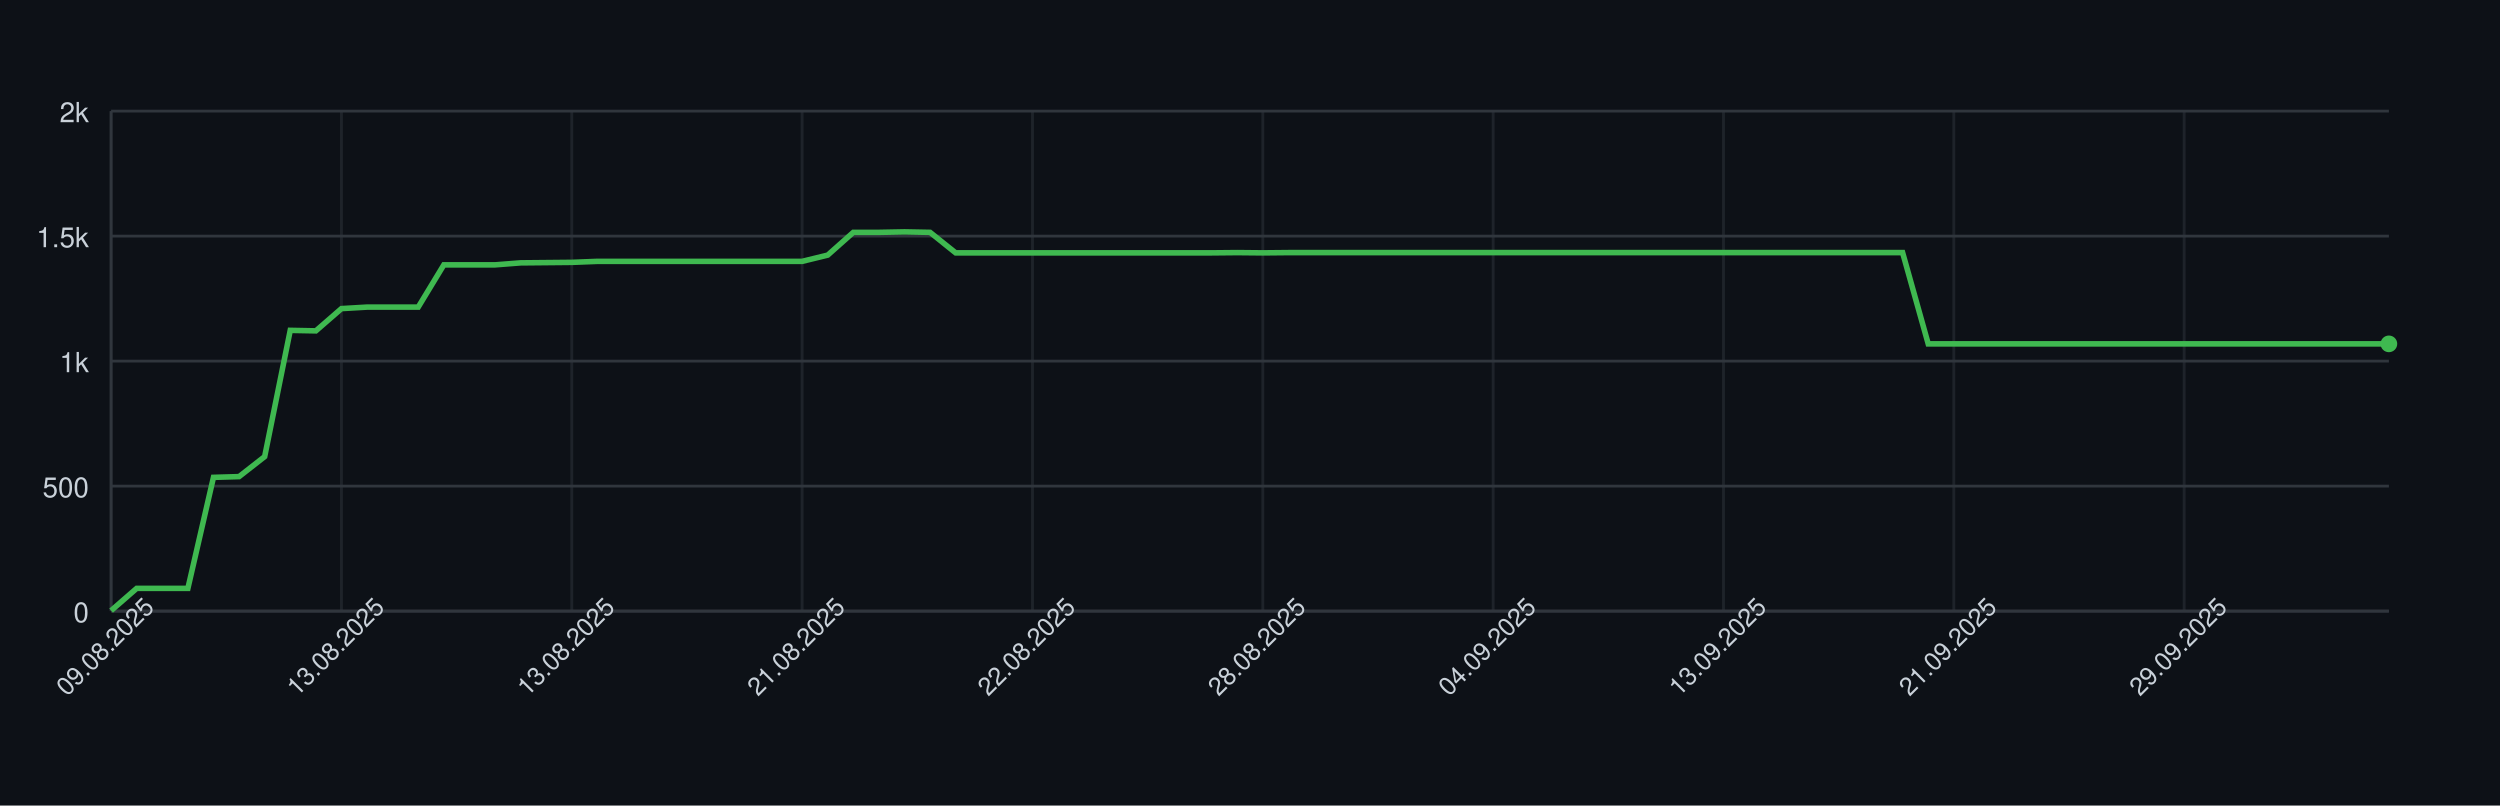
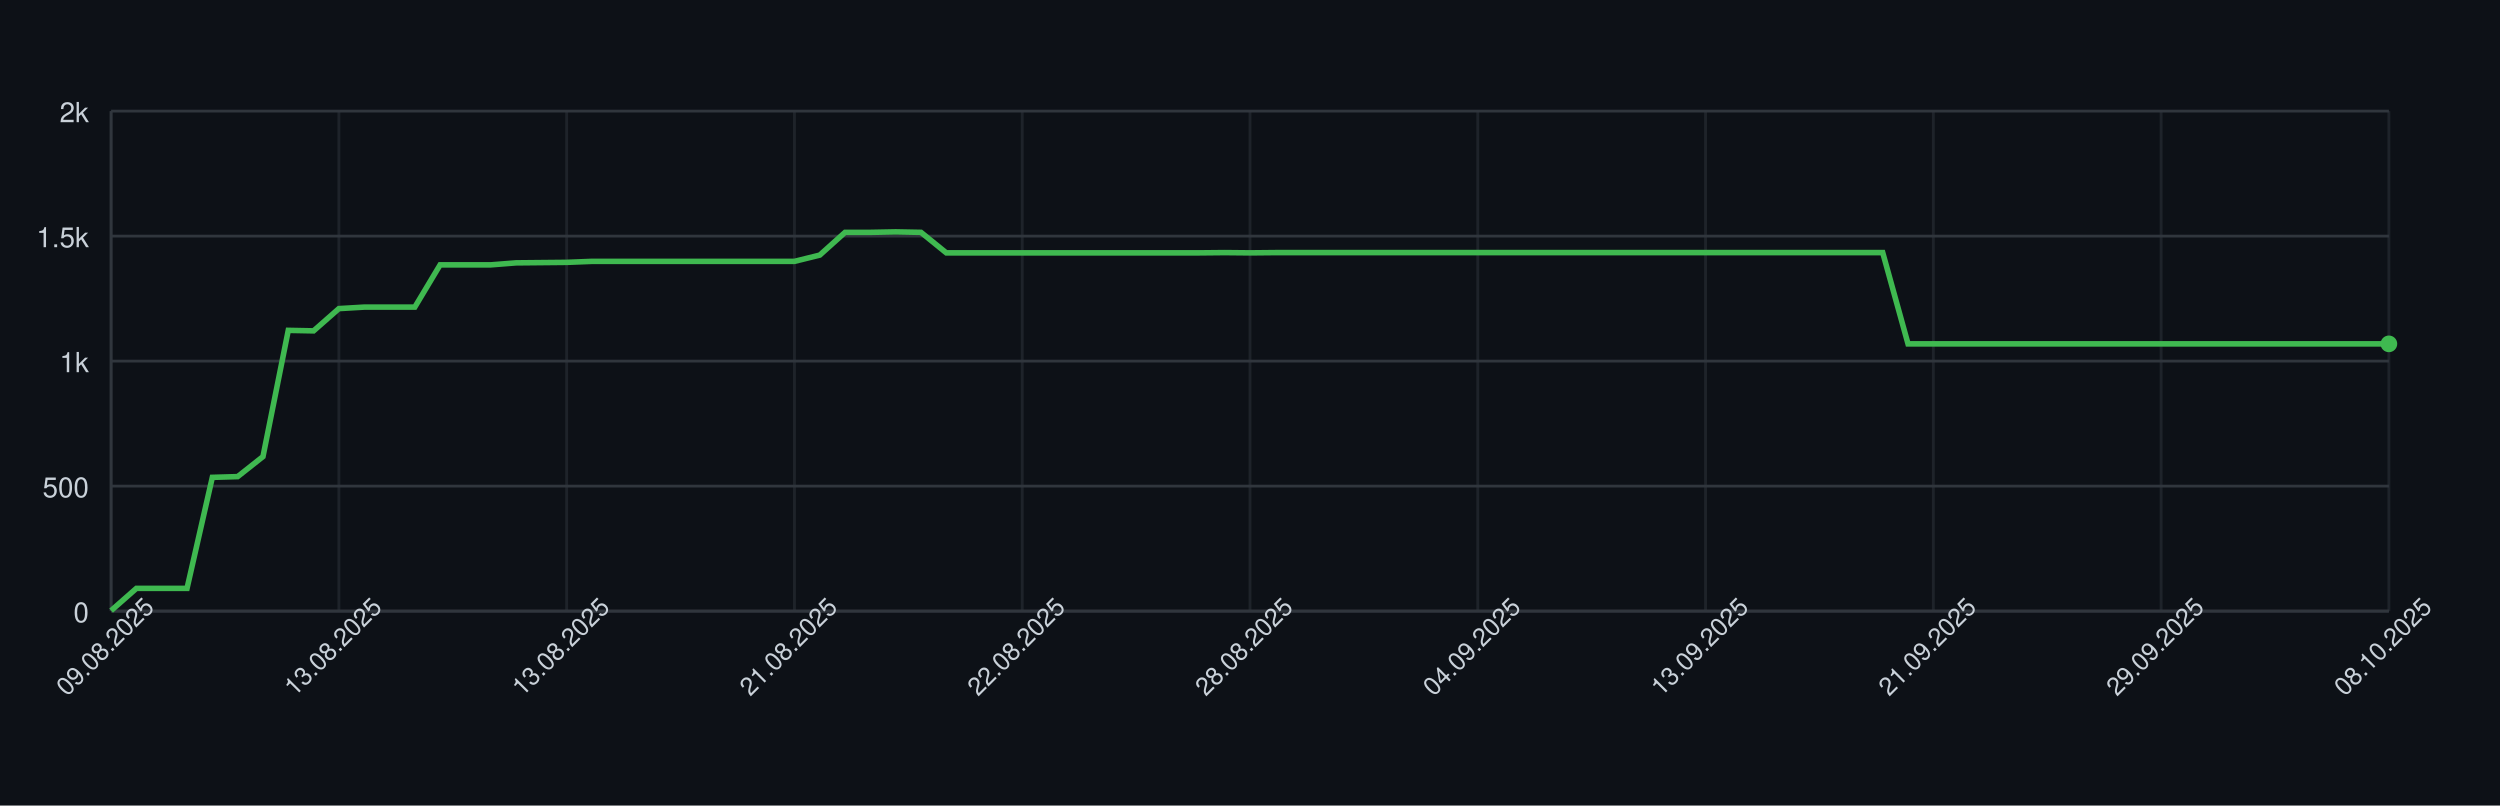
<svg xmlns="http://www.w3.org/2000/svg" width="900" height="290" style="font-family: -apple-system, BlinkMacSystemFont, 'Segoe UI', Helvetica, Arial, sans-serif;">
  <rect width="100%" height="100%" fill="#0d1117" />
  <g>
    <line x1="40" y1="220.00" x2="860" y2="220.00" stroke="#30363d" />
    <text x="32" y="224.00" font-size="10" fill="#c9d1d9" text-anchor="end">0</text>
    <line x1="40" y1="175.00" x2="860" y2="175.00" stroke="#30363d" />
    <text x="32" y="179.00" font-size="10" fill="#c9d1d9" text-anchor="end">500</text>
    <line x1="40" y1="130.00" x2="860" y2="130.00" stroke="#30363d" />
    <text x="32" y="134.00" font-size="10" fill="#c9d1d9" text-anchor="end">1k</text>
    <line x1="40" y1="85.00" x2="860" y2="85.00" stroke="#30363d" />
    <text x="32" y="89.00" font-size="10" fill="#c9d1d9" text-anchor="end">1.5k</text>
    <line x1="40" y1="40.00" x2="860" y2="40.00" stroke="#30363d" />
    <text x="32" y="44.00" font-size="10" fill="#c9d1d9" text-anchor="end">2k</text>
    <line x1="40.00" y1="40" x2="40.00" y2="220" stroke="#30363d" opacity="0.5" />
-     <line x1="122.92" y1="40" x2="122.92" y2="220" stroke="#30363d" opacity="0.5" />
-     <line x1="205.84" y1="40" x2="205.84" y2="220" stroke="#30363d" opacity="0.5" />
-     <line x1="288.76" y1="40" x2="288.76" y2="220" stroke="#30363d" opacity="0.5" />
-     <line x1="371.69" y1="40" x2="371.69" y2="220" stroke="#30363d" opacity="0.5" />
-     <line x1="454.61" y1="40" x2="454.61" y2="220" stroke="#30363d" opacity="0.5" />
-     <line x1="537.53" y1="40" x2="537.53" y2="220" stroke="#30363d" opacity="0.5" />
-     <line x1="620.45" y1="40" x2="620.45" y2="220" stroke="#30363d" opacity="0.5" />
-     <line x1="703.37" y1="40" x2="703.37" y2="220" stroke="#30363d" opacity="0.5" />
-     <line x1="786.29" y1="40" x2="786.29" y2="220" stroke="#30363d" opacity="0.5" />
+     <line x1="122.00" y1="40" x2="122.00" y2="220" stroke="#30363d" opacity="0.5" />
+     <line x1="204.00" y1="40" x2="204.00" y2="220" stroke="#30363d" opacity="0.5" />
+     <line x1="286.00" y1="40" x2="286.00" y2="220" stroke="#30363d" opacity="0.5" />
+     <line x1="368.00" y1="40" x2="368.00" y2="220" stroke="#30363d" opacity="0.5" />
+     <line x1="450.00" y1="40" x2="450.00" y2="220" stroke="#30363d" opacity="0.5" />
+     <line x1="532.00" y1="40" x2="532.00" y2="220" stroke="#30363d" opacity="0.5" />
+     <line x1="614.00" y1="40" x2="614.00" y2="220" stroke="#30363d" opacity="0.5" />
+     <line x1="696.00" y1="40" x2="696.00" y2="220" stroke="#30363d" opacity="0.5" />
+     <line x1="778.00" y1="40" x2="778.00" y2="220" stroke="#30363d" opacity="0.5" />
+     <line x1="860.00" y1="40" x2="860.00" y2="220" stroke="#30363d" opacity="0.5" />
    <line x1="40" y1="220" x2="860" y2="220" stroke="#30363d" />
    <line x1="40" y1="40" x2="40" y2="220" stroke="#30363d" />
-     <path d="M 40.00 219.82 L 49.21 211.81 L 58.43 211.81 L 67.64 211.81 L 76.85 171.85 L 86.07 171.58 L 95.28 164.38 L 104.49 118.93 L 113.71 119.11 L 122.92 111.10 L 132.13 110.56 L 141.35 110.56 L 150.56 110.56 L 159.78 95.35 L 168.99 95.35 L 178.20 95.35 L 187.42 94.63 L 196.63 94.54 L 205.84 94.45 L 215.06 94.09 L 224.27 94.09 L 233.48 94.09 L 242.70 94.09 L 251.91 94.09 L 261.12 94.09 L 270.34 94.09 L 279.55 94.09 L 288.76 94.09 L 297.98 91.84 L 307.19 83.65 L 316.40 83.65 L 325.62 83.47 L 334.83 83.65 L 344.04 91.03 L 353.26 91.03 L 362.47 91.03 L 371.69 91.03 L 380.90 91.03 L 390.11 91.03 L 399.33 91.03 L 408.54 91.03 L 417.75 91.03 L 426.97 91.03 L 436.18 91.03 L 445.39 90.94 L 454.61 91.03 L 463.82 90.94 L 473.03 90.94 L 482.25 90.94 L 491.46 90.94 L 500.67 90.94 L 509.89 90.94 L 519.10 90.94 L 528.31 90.94 L 537.53 90.94 L 546.74 90.94 L 555.96 90.94 L 565.17 90.94 L 574.38 90.94 L 583.60 90.94 L 592.81 90.94 L 602.02 90.94 L 611.24 90.94 L 620.45 90.94 L 629.66 90.94 L 638.88 90.94 L 648.09 90.94 L 657.30 90.94 L 666.52 90.94 L 675.73 90.94 L 684.94 90.94 L 694.16 123.79 L 703.37 123.79 L 712.58 123.79 L 721.80 123.79 L 731.01 123.79 L 740.22 123.79 L 749.44 123.79 L 758.65 123.79 L 767.87 123.79 L 777.08 123.79 L 786.29 123.79 L 795.51 123.79 L 804.72 123.79 L 813.93 123.79 L 823.15 123.79 L 832.36 123.79 L 841.57 123.79 L 850.79 123.79 L 860.00 123.79" fill="none" stroke="#3fb950" stroke-width="2" />
+     <path d="M 40.00 219.82 L 49.11 211.81 L 58.22 211.81 L 67.33 211.81 L 76.44 171.85 L 85.56 171.58 L 94.67 164.38 L 103.78 118.93 L 112.89 119.11 L 122.00 111.10 L 131.11 110.56 L 140.22 110.56 L 149.33 110.56 L 158.44 95.35 L 167.56 95.35 L 176.67 95.35 L 185.78 94.63 L 194.89 94.54 L 204.00 94.45 L 213.11 94.09 L 222.22 94.09 L 231.33 94.09 L 240.44 94.09 L 249.56 94.09 L 258.67 94.09 L 267.78 94.09 L 276.89 94.09 L 286.00 94.09 L 295.11 91.84 L 304.22 83.65 L 313.33 83.65 L 322.44 83.47 L 331.56 83.65 L 340.67 91.03 L 349.78 91.03 L 358.89 91.03 L 368.00 91.03 L 377.11 91.03 L 386.22 91.03 L 395.33 91.03 L 404.44 91.03 L 413.56 91.03 L 422.67 91.03 L 431.78 91.03 L 440.89 90.94 L 450.00 91.03 L 459.11 90.94 L 468.22 90.94 L 477.33 90.94 L 486.44 90.94 L 495.56 90.94 L 504.67 90.94 L 513.78 90.94 L 522.89 90.94 L 532.00 90.94 L 541.11 90.94 L 550.22 90.94 L 559.33 90.94 L 568.44 90.94 L 577.56 90.94 L 586.67 90.94 L 595.78 90.94 L 604.89 90.94 L 614.00 90.94 L 623.11 90.94 L 632.22 90.94 L 641.33 90.94 L 650.44 90.94 L 659.56 90.94 L 668.67 90.94 L 677.78 90.94 L 686.89 123.79 L 696.00 123.79 L 705.11 123.79 L 714.22 123.79 L 723.33 123.79 L 732.44 123.79 L 741.56 123.79 L 750.67 123.79 L 759.78 123.79 L 768.89 123.79 L 778.00 123.79 L 787.11 123.79 L 796.22 123.79 L 805.33 123.79 L 814.44 123.79 L 823.56 123.79 L 832.67 123.79 L 841.78 123.79 L 850.89 123.79 L 860.00 123.79" fill="none" stroke="#3fb950" stroke-width="2" />
    <circle cx="860.00" cy="123.79" r="3" fill="#3fb950" />
    <text x="40.00" y="235.00" font-size="9" fill="#c9d1d9" text-anchor="middle" transform="rotate(-45 40.00 235.00)">09.08.2025</text>
-     <text x="122.92" y="235.00" font-size="9" fill="#c9d1d9" text-anchor="middle" transform="rotate(-45 122.92 235.00)">13.08.2025</text>
-     <text x="205.84" y="235.00" font-size="9" fill="#c9d1d9" text-anchor="middle" transform="rotate(-45 205.84 235.00)">13.08.2025</text>
-     <text x="288.76" y="235.00" font-size="9" fill="#c9d1d9" text-anchor="middle" transform="rotate(-45 288.76 235.00)">21.08.2025</text>
-     <text x="371.69" y="235.00" font-size="9" fill="#c9d1d9" text-anchor="middle" transform="rotate(-45 371.69 235.00)">22.08.2025</text>
-     <text x="454.61" y="235.00" font-size="9" fill="#c9d1d9" text-anchor="middle" transform="rotate(-45 454.61 235.00)">28.08.2025</text>
-     <text x="537.53" y="235.00" font-size="9" fill="#c9d1d9" text-anchor="middle" transform="rotate(-45 537.53 235.00)">04.09.2025</text>
-     <text x="620.45" y="235.00" font-size="9" fill="#c9d1d9" text-anchor="middle" transform="rotate(-45 620.45 235.00)">13.09.2025</text>
-     <text x="703.37" y="235.00" font-size="9" fill="#c9d1d9" text-anchor="middle" transform="rotate(-45 703.37 235.00)">21.09.2025</text>
-     <text x="786.29" y="235.00" font-size="9" fill="#c9d1d9" text-anchor="middle" transform="rotate(-45 786.29 235.00)">29.09.2025</text>
+     <text x="122.00" y="235.00" font-size="9" fill="#c9d1d9" text-anchor="middle" transform="rotate(-45 122.00 235.00)">13.08.2025</text>
+     <text x="204.00" y="235.00" font-size="9" fill="#c9d1d9" text-anchor="middle" transform="rotate(-45 204.00 235.00)">13.08.2025</text>
+     <text x="286.00" y="235.00" font-size="9" fill="#c9d1d9" text-anchor="middle" transform="rotate(-45 286.00 235.00)">21.08.2025</text>
+     <text x="368.00" y="235.00" font-size="9" fill="#c9d1d9" text-anchor="middle" transform="rotate(-45 368.00 235.00)">22.08.2025</text>
+     <text x="450.00" y="235.00" font-size="9" fill="#c9d1d9" text-anchor="middle" transform="rotate(-45 450.00 235.00)">28.08.2025</text>
+     <text x="532.00" y="235.00" font-size="9" fill="#c9d1d9" text-anchor="middle" transform="rotate(-45 532.00 235.00)">04.09.2025</text>
+     <text x="614.00" y="235.00" font-size="9" fill="#c9d1d9" text-anchor="middle" transform="rotate(-45 614.00 235.00)">13.09.2025</text>
+     <text x="696.00" y="235.00" font-size="9" fill="#c9d1d9" text-anchor="middle" transform="rotate(-45 696.00 235.00)">21.09.2025</text>
+     <text x="778.00" y="235.00" font-size="9" fill="#c9d1d9" text-anchor="middle" transform="rotate(-45 778.00 235.00)">29.09.2025</text>
+     <text x="860.00" y="235.00" font-size="9" fill="#c9d1d9" text-anchor="middle" transform="rotate(-45 860.00 235.00)">08.10.2025</text>
  </g>
</svg>
